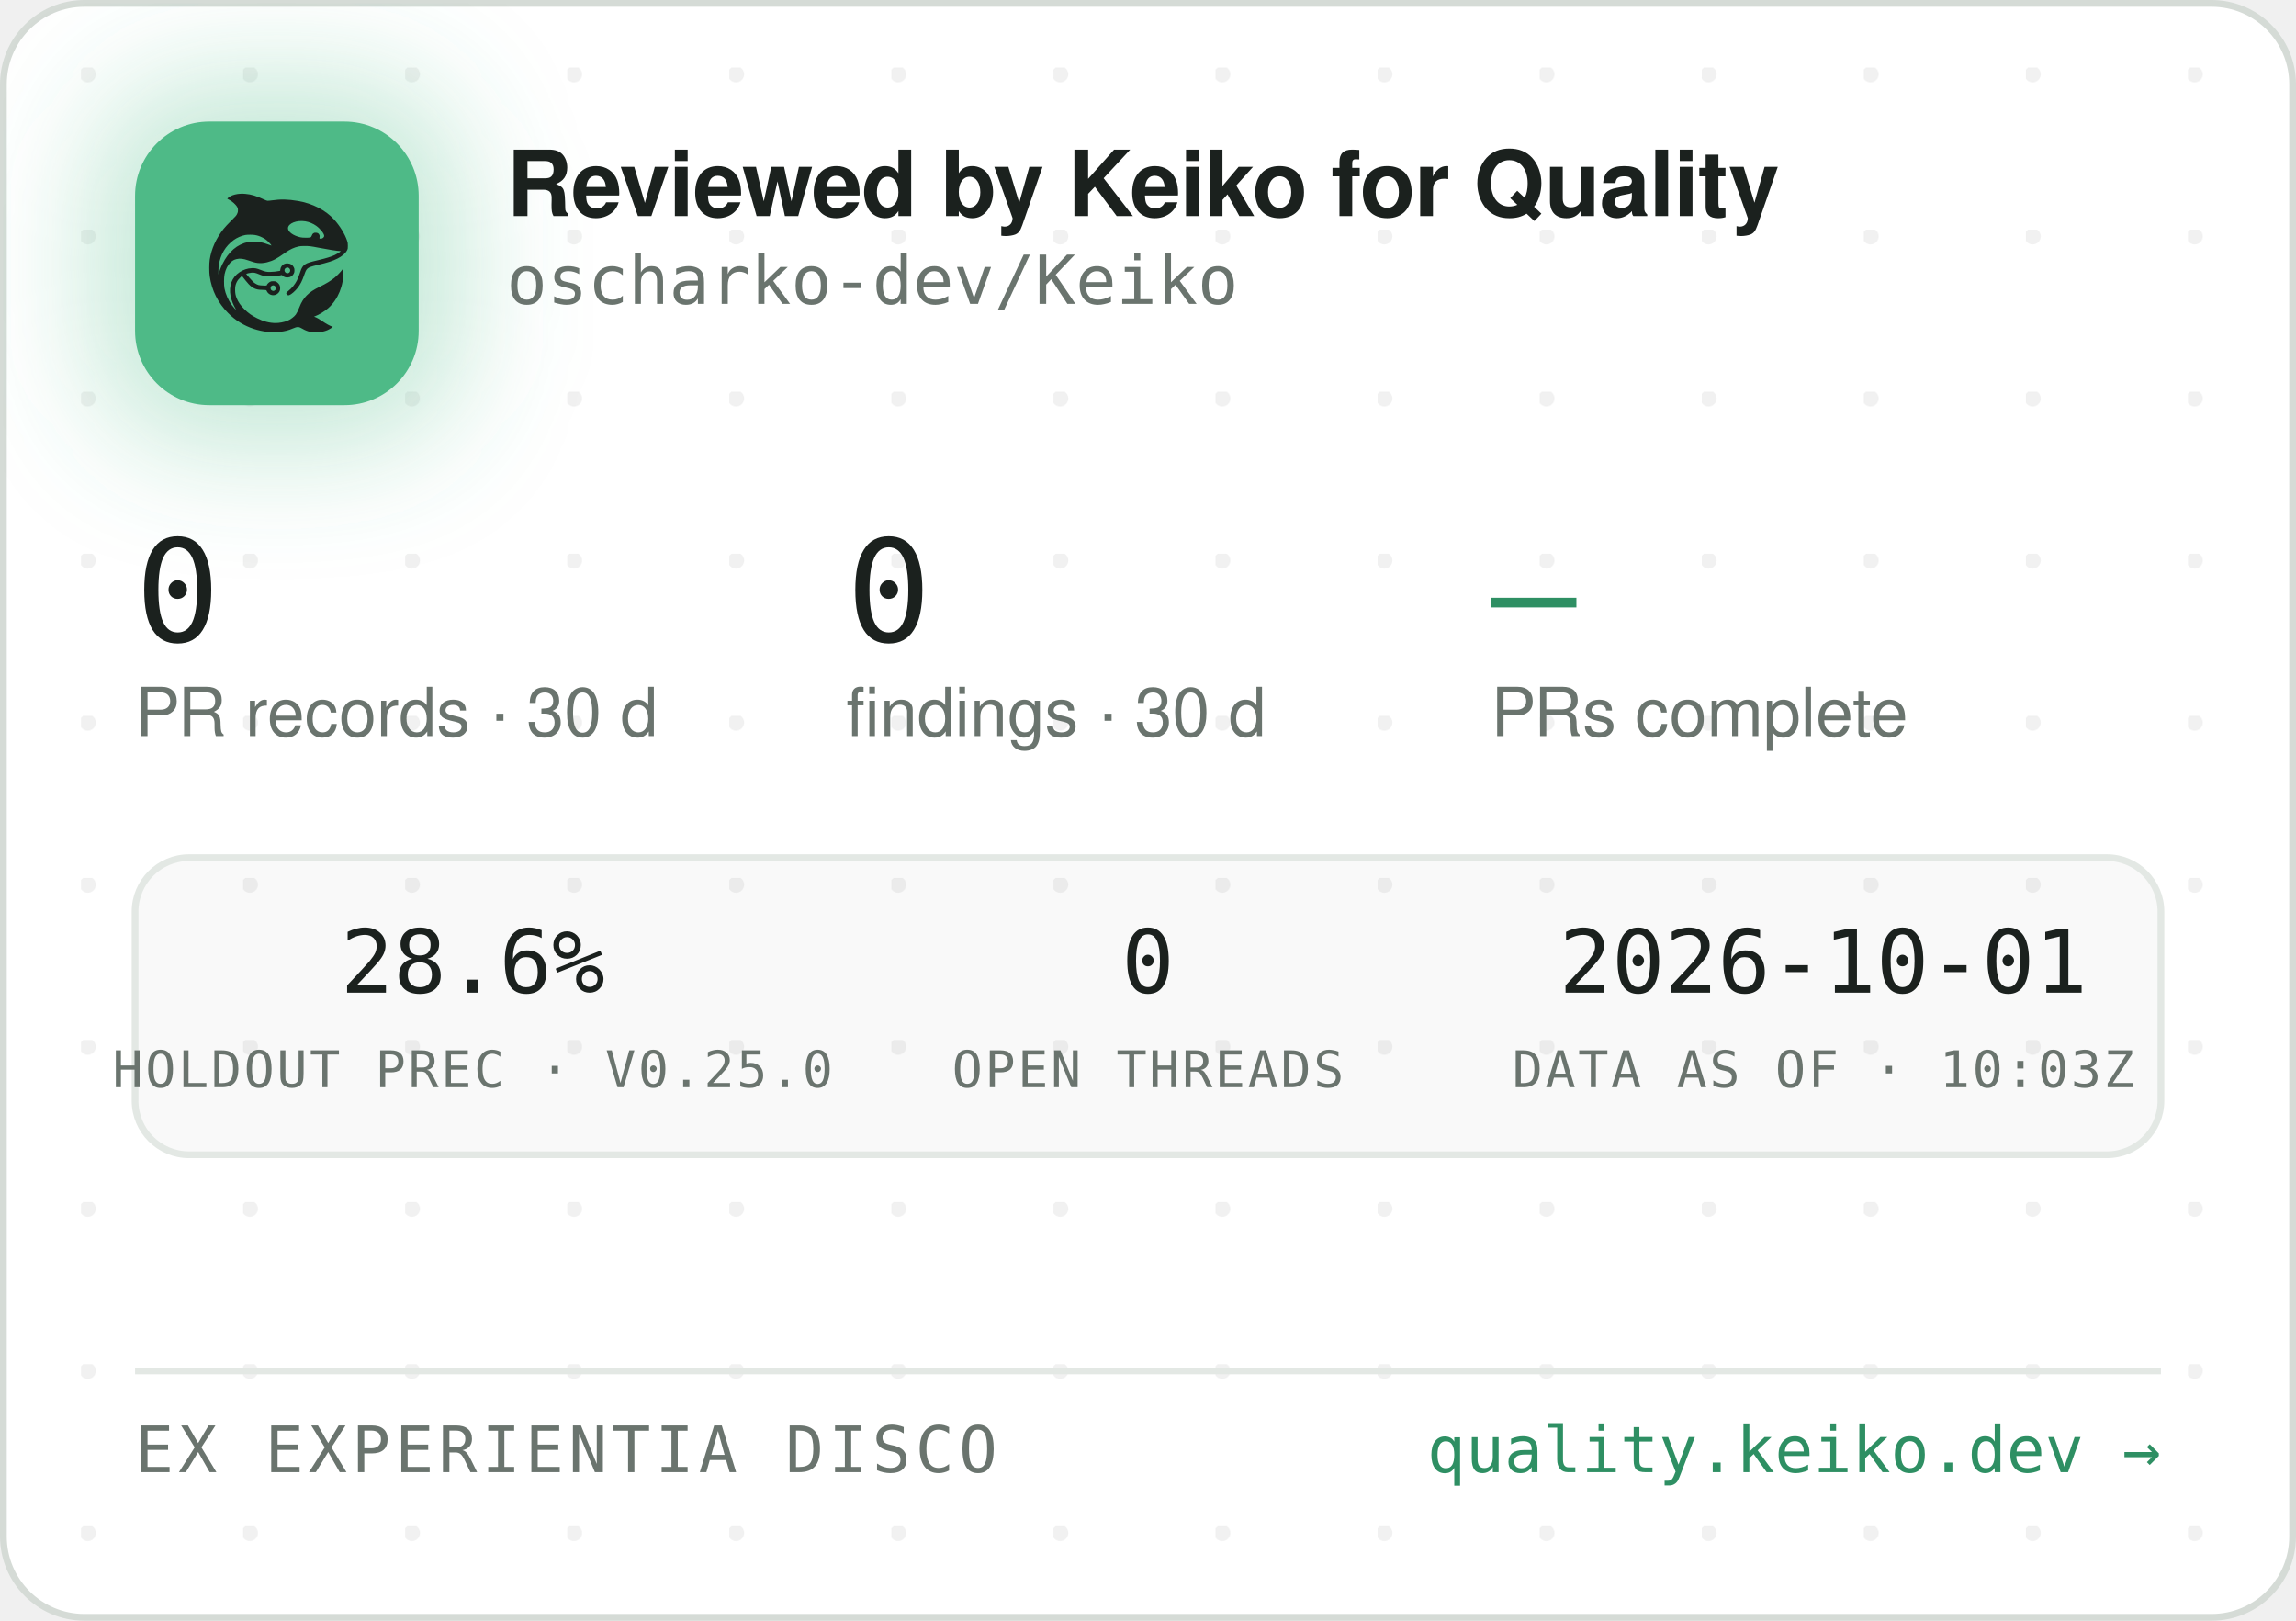
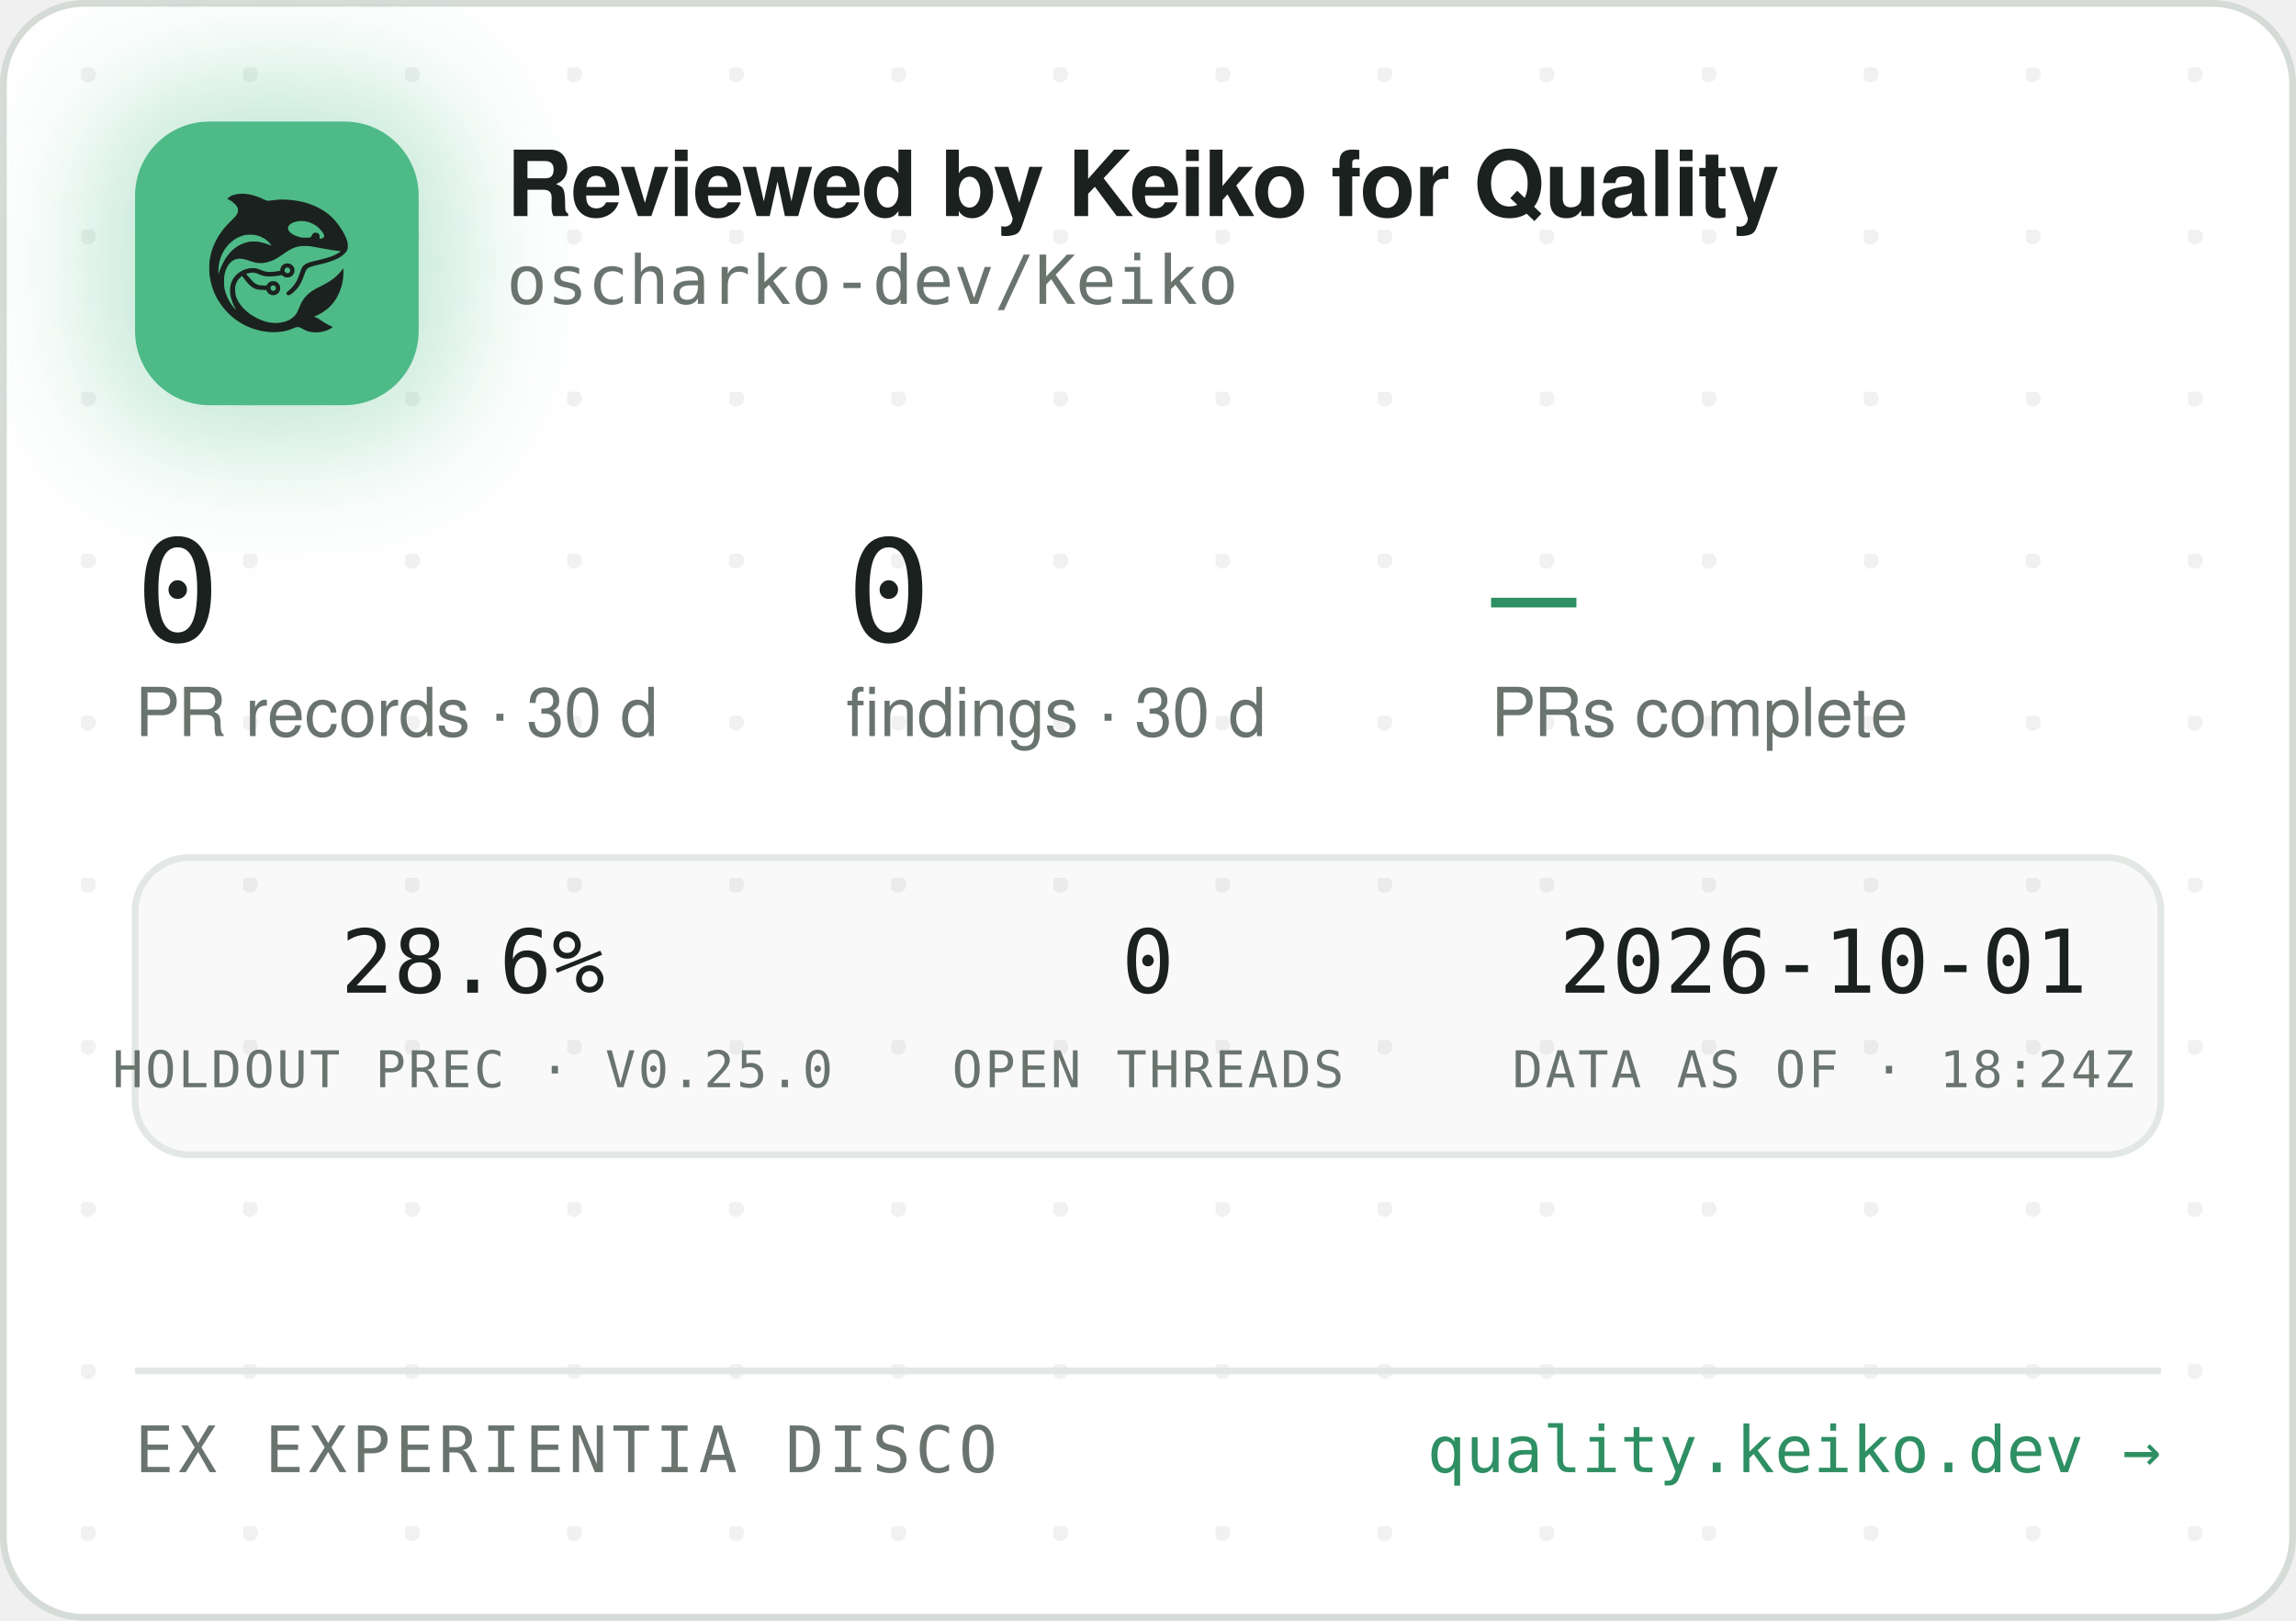
<svg xmlns="http://www.w3.org/2000/svg" width="340" height="240" viewBox="0 0 340 240" role="img" aria-label="Reviewed by Keiko for Quality — oscharko-dev/Keiko">
  <defs>
    <pattern id="dots" width="24" height="24" patternUnits="userSpaceOnUse" x="12" y="10">
      <circle cx="1" cy="1" r="1.2" fill="rgba(27,33,30,0.06)" />
    </pattern>
    <filter id="glow" x="-60%" y="-60%" width="220%" height="220%">
      <feGaussianBlur stdDeviation="9" />
    </filter>
    <clipPath id="card">
      <rect x="0.5" y="0.5" width="339" height="239" rx="12" />
    </clipPath>
  </defs>
  <rect x="0.5" y="0.5" width="339" height="239" rx="12" fill="#FFFFFF" stroke="#D5DBD6" />
  <rect x="0.5" y="0.5" width="339" height="239" rx="12" fill="url(#dots)" />
  <g clip-path="url(#card)">
    <rect x="14" y="12" width="54" height="54" rx="16" fill="rgba(78,186,135,0.35)" filter="url(#glow)" />
    <rect x="20" y="18" width="42" height="42" rx="11" fill="#4EBA87" />
    <g transform="translate(24,22) scale(0.03320312)">
      <g transform="translate(1024 0) scale(-1 1)">
        <g transform="translate(1024, 1024) scale(-0.1, -0.1)" fill="#1B211E" stroke="none">
          <path d="M3465 8223 c-144 -8 -314 -52 -408 -105 -69 -39 -146 -99 -146 -113 0 -5 30 -24 68 -42 146 -70 323 -229 377 -340 25 -49 29 -70 29 -138 -1 -72 -5 -88 -39 -160 -36 -75 -54 -95 -265 -305 -134 -132 -270 -279 -331 -355 -339 -425 -552 -896 -626 -1390 -25 -165 -25 -549 0 -720 92 -645 368 -1196 826 -1655 322 -324 710 -562 1145 -704 389 -126 793 -172 1155 -130 235 27 377 63 579 149 205 87 268 86 423 -7 102 -62 231 -115 335 -138 247 -56 562 -26 794 74 92 40 244 136 232 146 -4 3 -26 12 -48 19 -86 28 -246 116 -385 211 -162 112 -284 182 -357 207 l-48 17 40 15 c185 70 436 223 595 363 438 386 695 1014 678 1663 l-3 120 -50 -70 c-64 -90 -248 -280 -350 -362 -171 -136 -366 -255 -645 -391 -288 -140 -442 -243 -590 -391 -136 -137 -247 -316 -325 -526 -47 -127 -114 -262 -160 -326 -79 -107 -237 -224 -384 -283 -136 -55 -355 -96 -514 -96 -274 0 -548 71 -832 215 -242 123 -375 216 -553 389 -175 171 -287 332 -361 517 -44 114 -63 216 -63 359 0 152 17 233 74 350 35 70 59 102 136 179 l95 94 21 -29 c55 -75 219 -277 277 -338 171 -183 337 -256 582 -256 56 0 126 -3 155 -7 53 -6 54 -7 76 -57 30 -66 97 -128 172 -156 151 -57 318 11 395 160 33 62 34 193 3 261 -30 64 -88 125 -148 157 -44 23 -63 27 -141 27 -78 0 -97 -4 -140 -27 -58 -30 -131 -105 -141 -142 -6 -25 -8 -26 -93 -26 -47 0 -131 5 -186 10 -87 8 -111 15 -182 51 -45 22 -109 66 -143 96 -59 53 -326 361 -319 367 14 11 179 47 241 52 102 9 177 -7 318 -66 158 -66 243 -89 357 -99 157 -12 413 5 582 40 l93 19 44 -39 c59 -52 135 -75 228 -69 117 8 212 72 262 176 23 47 28 71 28 138 0 70 -4 89 -29 138 -55 110 -145 167 -270 174 -65 3 -91 0 -137 -18 -107 -40 -183 -140 -195 -257 l-6 -52 -51 -11 c-104 -23 -285 -41 -411 -42 -149 -1 -211 12 -402 88 -186 74 -256 88 -403 81 -193 -8 -377 -70 -546 -182 -342 -228 -485 -611 -399 -1064 30 -157 119 -388 209 -541 20 -35 35 -64 33 -66 -8 -8 -111 108 -190 214 -154 206 -278 489 -324 737 -28 154 -25 492 6 635 46 216 133 391 256 514 82 82 161 128 271 156 152 39 300 23 529 -57 217 -76 308 -101 410 -114 137 -17 284 -7 426 30 272 70 414 145 809 425 217 153 399 238 610 283 64 14 129 18 265 18 197 0 269 -9 615 -76 461 -89 843 -149 952 -149 41 0 41 0 23 -20 -28 -31 -169 -119 -254 -158 -167 -77 -388 -145 -716 -222 -399 -93 -508 -128 -608 -194 -102 -68 -160 -160 -217 -346 -35 -115 -102 -286 -149 -378 -85 -168 -227 -341 -377 -458 -105 -82 -115 -107 -69 -162 29 -34 65 -44 109 -29 86 29 261 181 371 322 126 162 201 309 295 581 61 176 90 232 145 283 62 57 163 93 470 165 439 104 640 169 863 278 206 100 368 240 434 375 32 67 33 71 33 198 -1 120 -3 138 -34 229 -98 294 -319 655 -573 936 -381 421 -968 723 -1618 834 -448 76 -767 83 -1169 25 -80 -12 -165 -19 -190 -17 -26 3 -90 26 -146 53 -343 162 -576 233 -842 255 -114 9 -141 10 -248 3z m2926 -1227 c164 -27 346 -102 485 -202 181 -129 354 -348 354 -448 0 -64 -75 -126 -154 -126 -60 0 -63 4 -52 70 8 50 7 65 -9 100 -29 64 -74 93 -151 98 -54 4 -70 1 -107 -21 -42 -25 -61 -52 -91 -129 -25 -64 -55 -73 -246 -73 -121 0 -187 5 -248 18 -318 70 -556 242 -556 402 0 218 388 374 775 311z m-2249 -611 c119 -21 208 -50 321 -106 114 -56 177 -100 266 -184 67 -63 157 -173 148 -181 -2 -3 -61 18 -130 45 -131 52 -298 100 -427 122 -113 20 -367 17 -470 -4 -502 -106 -885 -433 -1160 -992 -70 -142 -160 -379 -160 -424 0 -9 -5 -23 -11 -31 -13 -19 -5 316 10 410 80 482 295 846 661 1117 145 107 350 197 522 228 100 18 326 18 430 0z m1485 -1456 c95 -36 119 -159 42 -223 -78 -66 -209 -1 -209 104 0 60 33 100 99 121 36 10 36 10 68 -2z m-591 -822 c29 -26 37 -42 40 -77 6 -54 -9 -86 -55 -117 -41 -28 -70 -29 -119 -4 -44 22 -62 55 -62 112 0 51 13 75 53 99 50 31 101 26 143 -13z" />
        </g>
      </g>
    </g>
    <text x="75" y="32" font-family="-apple-system,'Segoe UI',Helvetica,Arial,sans-serif" font-size="13.5" font-weight="650" letter-spacing="-0.14" fill="#1B211E">Reviewed by Keiko for Quality</text>
    <text x="75" y="45" font-family="'JetBrains Mono',SFMono-Regular,Consolas,Menlo,monospace" font-size="10" fill="#6A746E">oscharko-dev/Keiko</text>
    <text x="20" y="95" font-family="'JetBrains Mono',SFMono-Regular,Consolas,Menlo,monospace" font-size="21" fill="#1B211E">0</text>
    <text x="20" y="109" font-family="-apple-system,'Segoe UI',Helvetica,Arial,sans-serif" font-size="10" fill="#6A746E">PR records · 30 d</text>
    <text x="125.3" y="95" font-family="'JetBrains Mono',SFMono-Regular,Consolas,Menlo,monospace" font-size="21" fill="#1B211E">0</text>
    <text x="125.3" y="109" font-family="-apple-system,'Segoe UI',Helvetica,Arial,sans-serif" font-size="10" fill="#6A746E">findings · 30 d</text>
    <text x="220.8" y="95" font-family="'JetBrains Mono',SFMono-Regular,Consolas,Menlo,monospace" font-size="21" fill="#2E8F63">—</text>
    <text x="220.8" y="109" font-family="-apple-system,'Segoe UI',Helvetica,Arial,sans-serif" font-size="10" fill="#6A746E">PRs complete</text>
    <rect x="20" y="127" width="300" height="44" rx="8" fill="rgba(27,33,30,0.025)" stroke="#E3E8E4" />
    <text x="70" y="147" text-anchor="middle" font-family="'JetBrains Mono',SFMono-Regular,Consolas,Menlo,monospace" font-size="13" fill="#1B211E">28.6%</text>
    <text x="70" y="161" text-anchor="middle" font-family="'JetBrains Mono',SFMono-Regular,Consolas,Menlo,monospace" font-size="7.5" letter-spacing="0.35" fill="#6A746E">HOLDOUT PREC · V0.25.0</text>
    <text x="170" y="147" text-anchor="middle" font-family="'JetBrains Mono',SFMono-Regular,Consolas,Menlo,monospace" font-size="13" fill="#1B211E">0</text>
    <text x="170" y="161" text-anchor="middle" font-family="'JetBrains Mono',SFMono-Regular,Consolas,Menlo,monospace" font-size="7.5" letter-spacing="0.35" fill="#6A746E">OPEN THREADS</text>
    <text x="270" y="147" text-anchor="middle" font-family="'JetBrains Mono',SFMono-Regular,Consolas,Menlo,monospace" font-size="13" fill="#1B211E">2026-10-01</text>
-     <text x="270" y="161" text-anchor="middle" font-family="'JetBrains Mono',SFMono-Regular,Consolas,Menlo,monospace" font-size="7.5" letter-spacing="0.35" fill="#6A746E">DATA AS OF · 10:03Z</text>
+     <text x="270" y="161" text-anchor="middle" font-family="'JetBrains Mono',SFMono-Regular,Consolas,Menlo,monospace" font-size="7.5" letter-spacing="0.35" fill="#6A746E">DATA AS OF · 18:24Z</text>
    <line x1="20" y1="203" x2="320" y2="203" stroke="#E3E8E4" />
    <text x="20" y="218" font-family="'JetBrains Mono',SFMono-Regular,Consolas,Menlo,monospace" font-size="9.5" letter-spacing="0.7" fill="#6A746E">EX EXPERIENTIA DISCO</text>
    <text x="320" y="218" text-anchor="end" font-family="'JetBrains Mono',SFMono-Regular,Consolas,Menlo,monospace" font-size="9.5" fill="#2E8F63">quality.keiko.dev →</text>
  </g>
</svg>
